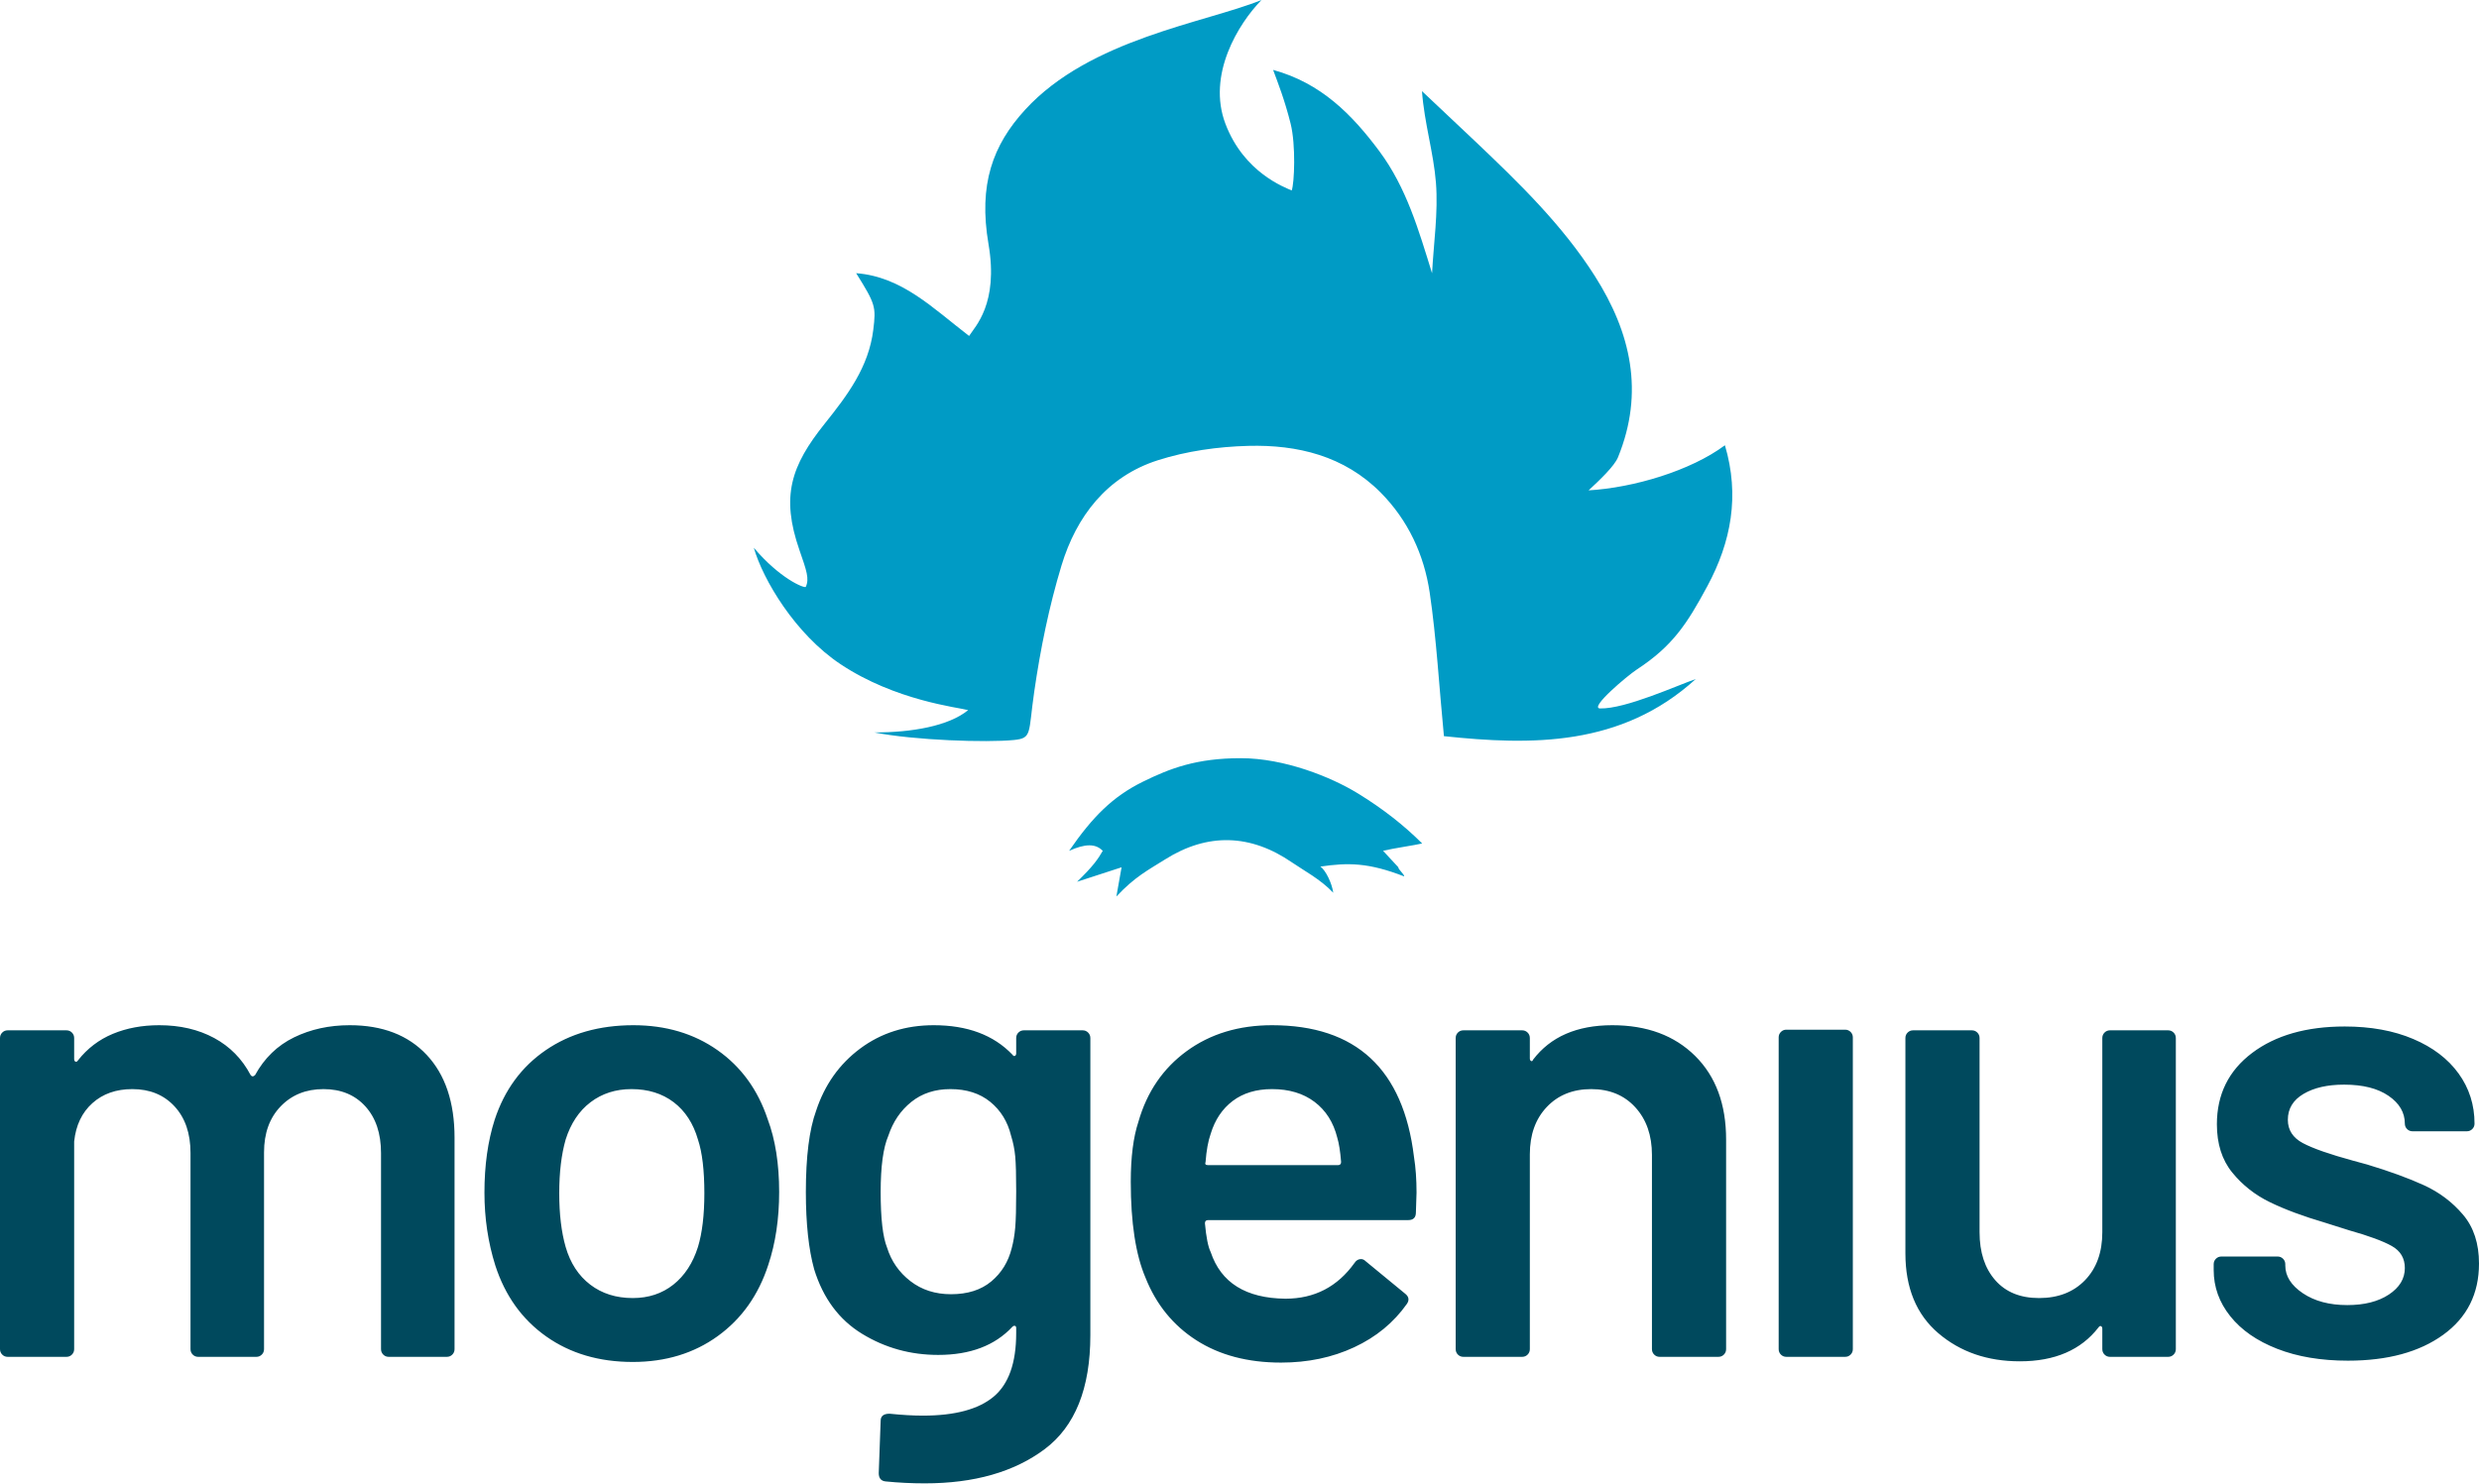
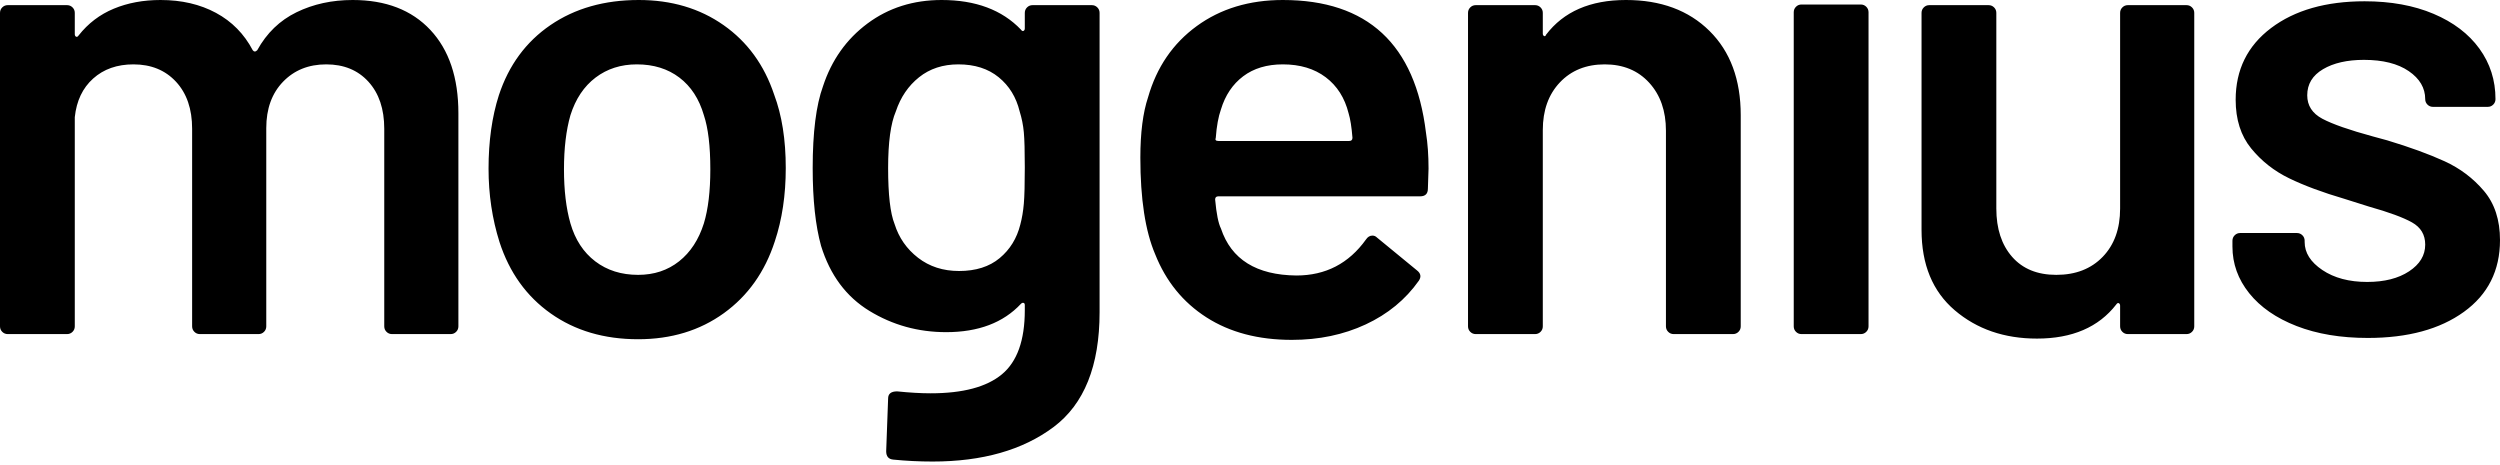
- <svg xmlns="http://www.w3.org/2000/svg" width="274px" height="164px" viewBox="0 0 274 164" version="1.1">
-   <g id="Page-1" stroke="none" stroke-width="1" fill="none" fill-rule="evenodd">
-     <g id="Group-6" transform="translate(0, 0)">
-       <path d="M158.021,65.503 C157.4,61.324 155.628,57.506 152.599,54.453 C148.578,50.401 143.411,49.152 137.975,49.295 C134.617,49.384 131.15,49.868 127.961,50.89 C122.344,52.689 118.974,57.079 117.323,62.529 C115.946,67.074 114.99,71.786 114.31,76.49 C113.645,81.083 114.099,81.612 112.076,81.814 C109.045,82.116 101.109,81.855 96.639,80.979 C100.758,80.986 104.852,80.279 107.01,78.511 C105.892,78.204 98.981,77.474 92.917,73.442 C87.875,70.089 84.326,64.074 83.317,60.556 C86.185,63.956 88.85,65.041 89.059,64.892 C89.474,63.987 89.153,63.1 88.361,60.82 C86.289,54.858 87.436,51.493 91.151,46.846 C93.659,43.709 96.018,40.594 96.524,36.453 C96.833,33.925 96.78,33.637 94.63,30.204 C99.685,30.592 103.075,34.043 107.112,37.143 C107.759,36.115 110.386,33.597 109.259,26.997 C108.132,20.397 109.724,16.046 113.307,12.131 C120.482,4.293 133.192,2.528 139.431,1.27324817e-11 C136.877,2.612 133.385,8.274 135.449,13.698 C137.513,19.121 142.055,20.727 142.769,21.059 C143.067,20.277 143.241,16.036 142.65,13.669 C141.999,11.064 141.244,9.147 140.715,7.728 C146.028,9.185 149.444,12.672 152.453,16.71 C155.452,20.737 156.8,25.437 158.284,30.21 C158.459,26.873 158.972,23.509 158.713,20.206 C158.452,16.871 157.424,13.597 157.168,10.074 C159.139,11.933 161.117,13.787 163.081,15.654 C167.897,20.231 172.668,24.85 176.27,30.509 C180.266,36.788 181.764,43.374 178.837,50.552 C178.436,51.535 176.831,53.058 175.584,54.214 C180.554,53.926 186.868,52.044 190.652,49.228 C192.305,54.799 191.346,59.909 188.711,64.803 C186.457,68.99 184.869,71.435 180.9,74.032 C179.874,74.703 175.599,78.296 176.853,78.326 C179.677,78.394 185.458,75.741 187.427,75.076 C179.206,82.555 169.281,82.416 159.595,81.39 C159.074,76.063 158.769,70.535 158.021,65.503 Z M152.869,94.065 C153.475,94.719 154.015,95.302 154.555,95.884 C154.515,96.097 155.243,96.683 155.203,96.895 C151.263,95.36 148.989,95.36 145.941,95.809 C146.539,96.235 147.208,97.631 147.363,98.702 C145.941,97.201 144.088,96.235 142.819,95.361 C138.244,92.208 133.494,92.041 128.778,95.016 C126.923,96.187 125.473,96.899 123.393,99.113 C123.583,98.034 123.829,96.66 123.965,95.888 L119.048,97.487 C120.777,95.812 121.345,95.017 121.886,94.069 C121.104,93.258 119.954,93.258 118.167,94.069 C120.771,90.288 122.993,88.071 126.297,86.438 C129.337,84.936 132.273,83.825 137.135,83.825 C141.996,83.824 147.139,85.926 150.004,87.671 C152.869,89.417 155.225,91.291 157.189,93.253 C156.443,93.44 153.957,93.793 152.869,94.065 Z" id="Combined-Shape-Copy-10" fill="#009BC5" />
-       <path d="M7.349,150.012 C7.584,150.012 7.785,149.93 7.949,149.765 C8.114,149.6 8.197,149.4 8.197,149.165 L8.197,126.205 C8.385,124.415 9.056,123.003 10.211,121.966 C11.365,120.93 12.837,120.412 14.627,120.412 C16.558,120.412 18.113,121.048 19.291,122.32 C20.468,123.591 21.057,125.31 21.057,127.477 L21.057,149.165 C21.057,149.4 21.14,149.6 21.304,149.765 C21.469,149.93 21.67,150.012 21.905,150.012 L28.335,150.012 C28.571,150.012 28.771,149.93 28.936,149.765 C29.101,149.6 29.183,149.4 29.183,149.165 L29.183,127.406 C29.183,125.287 29.796,123.591 31.02,122.32 C32.245,121.048 33.823,120.412 35.755,120.412 C37.686,120.412 39.229,121.048 40.383,122.32 C41.537,123.591 42.114,125.31 42.114,127.477 L42.114,149.165 C42.114,149.4 42.197,149.6 42.362,149.765 C42.526,149.93 42.727,150.012 42.962,150.012 L49.392,150.012 C49.628,150.012 49.828,149.93 49.993,149.765 C50.158,149.6 50.24,149.4 50.24,149.165 L50.24,125.781 C50.24,121.872 49.216,118.823 47.167,116.633 C45.117,114.443 42.279,113.348 38.652,113.348 C36.391,113.348 34.341,113.795 32.504,114.69 C30.667,115.585 29.23,116.974 28.194,118.858 C28.006,119.046 27.841,119.046 27.699,118.858 C26.757,117.068 25.415,115.703 23.672,114.761 C21.929,113.819 19.903,113.348 17.595,113.348 C15.71,113.348 14.003,113.666 12.472,114.301 C10.941,114.937 9.657,115.915 8.621,117.233 C8.526,117.375 8.432,117.422 8.338,117.375 C8.244,117.327 8.197,117.233 8.197,117.092 L8.197,114.761 C8.197,114.525 8.114,114.325 7.949,114.16 C7.785,113.995 7.584,113.913 7.349,113.913 L0.848,113.913 C0.612,113.913 0.412,113.995 0.247,114.16 C0.082,114.325 0,114.525 0,114.761 L0,149.165 C0,149.4 0.082,149.6 0.247,149.765 C0.412,149.93 0.612,150.012 0.848,150.012 L7.349,150.012 Z M69.938,150.578 C73.565,150.578 76.698,149.624 79.336,147.716 C81.974,145.809 83.835,143.183 84.918,139.84 C85.719,137.438 86.119,134.753 86.119,131.786 C86.119,128.678 85.696,125.993 84.848,123.733 C83.764,120.483 81.915,117.94 79.301,116.103 C76.686,114.266 73.589,113.348 70.009,113.348 C66.24,113.348 63.013,114.266 60.328,116.103 C57.643,117.94 55.759,120.506 54.675,123.803 C53.921,126.158 53.545,128.843 53.545,131.857 C53.545,134.682 53.945,137.367 54.746,139.91 C55.829,143.254 57.702,145.868 60.363,147.752 C63.025,149.636 66.217,150.578 69.938,150.578 Z M69.938,143.513 C68.101,143.513 66.534,143.019 65.239,142.03 C63.944,141.04 63.037,139.651 62.519,137.861 C62.047,136.213 61.812,134.235 61.812,131.927 C61.812,129.62 62.047,127.642 62.519,125.993 C63.084,124.204 64.002,122.826 65.274,121.86 C66.546,120.895 68.054,120.412 69.797,120.412 C71.634,120.412 73.188,120.895 74.46,121.86 C75.732,122.826 76.627,124.204 77.145,125.993 C77.617,127.406 77.852,129.384 77.852,131.927 C77.852,134.329 77.617,136.307 77.145,137.861 C76.58,139.651 75.673,141.04 74.425,142.03 C73.177,143.019 71.681,143.513 69.938,143.513 Z M102.213,164 C107.678,164 112.094,162.74 115.462,160.221 C118.831,157.701 120.515,153.497 120.515,147.61 L120.515,114.761 C120.515,114.525 120.432,114.325 120.267,114.16 C120.103,113.995 119.902,113.913 119.667,113.913 L113.166,113.913 C112.93,113.913 112.73,113.995 112.565,114.16 C112.4,114.325 112.318,114.525 112.318,114.761 L112.318,116.456 C112.318,116.597 112.271,116.692 112.177,116.739 C112.083,116.786 111.988,116.739 111.894,116.597 C109.821,114.431 106.924,113.348 103.203,113.348 C100.094,113.348 97.385,114.207 95.077,115.926 C92.768,117.645 91.143,119.941 90.201,122.814 C89.447,124.886 89.07,127.877 89.07,131.786 C89.07,135.271 89.377,138.121 89.989,140.334 C90.978,143.537 92.745,145.915 95.289,147.469 C97.832,149.023 100.635,149.8 103.697,149.8 C107.23,149.8 109.963,148.764 111.894,146.692 C111.988,146.598 112.083,146.563 112.177,146.586 C112.271,146.61 112.318,146.692 112.318,146.833 L112.318,147.399 C112.318,150.695 111.482,153.038 109.81,154.428 C108.137,155.817 105.535,156.512 102.001,156.512 C100.918,156.512 99.693,156.441 98.327,156.3 C97.668,156.3 97.338,156.559 97.338,157.077 L97.126,162.87 C97.126,163.435 97.385,163.741 97.903,163.788 C99.316,163.929 100.753,164 102.213,164 Z M105.111,143.089 C103.368,143.089 101.872,142.606 100.624,141.641 C99.375,140.675 98.515,139.439 98.044,137.932 C97.573,136.755 97.338,134.706 97.338,131.786 C97.338,128.96 97.62,126.888 98.186,125.569 C98.704,124.015 99.552,122.767 100.73,121.825 C101.907,120.883 103.344,120.412 105.04,120.412 C106.83,120.412 108.302,120.883 109.456,121.825 C110.61,122.767 111.376,124.015 111.753,125.569 C111.988,126.323 112.141,127.088 112.212,127.865 C112.283,128.642 112.318,129.926 112.318,131.715 C112.318,133.552 112.283,134.883 112.212,135.707 C112.141,136.531 112.012,137.296 111.823,138.003 C111.447,139.51 110.693,140.734 109.562,141.676 C108.432,142.618 106.948,143.089 105.111,143.089 Z M141.588,150.648 C144.556,150.648 147.252,150.083 149.678,148.953 C152.105,147.822 154.048,146.221 155.508,144.149 C155.791,143.725 155.72,143.348 155.296,143.019 L150.915,139.416 C150.774,139.274 150.609,139.204 150.42,139.204 C150.138,139.204 149.902,139.345 149.714,139.628 C147.829,142.265 145.286,143.584 142.082,143.584 C137.701,143.537 134.946,141.818 133.815,138.427 C133.532,137.861 133.32,136.802 133.179,135.248 C133.179,135.012 133.297,134.894 133.532,134.894 L155.649,134.894 C156.215,134.894 156.497,134.612 156.497,134.047 L156.568,131.857 C156.568,130.397 156.474,129.078 156.285,127.901 C155.108,118.199 149.879,113.348 140.598,113.348 C136.924,113.348 133.78,114.301 131.165,116.209 C128.551,118.116 126.772,120.718 125.83,124.015 C125.265,125.711 124.982,127.924 124.982,130.656 C124.982,135.177 125.524,138.709 126.607,141.252 C127.785,144.219 129.658,146.527 132.225,148.176 C134.792,149.824 137.913,150.648 141.588,150.648 Z M133.532,128.819 C133.25,128.819 133.155,128.701 133.25,128.466 C133.344,127.194 133.532,126.158 133.815,125.357 C134.286,123.803 135.099,122.59 136.253,121.719 C137.407,120.848 138.855,120.412 140.598,120.412 C142.483,120.412 144.049,120.883 145.297,121.825 C146.546,122.767 147.382,124.086 147.806,125.781 C147.994,126.393 148.136,127.288 148.23,128.466 C148.23,128.701 148.112,128.819 147.877,128.819 L133.532,128.819 Z M168.243,150.012 C168.478,150.012 168.679,149.93 168.844,149.765 C169.008,149.6 169.091,149.4 169.091,149.165 L169.091,127.618 C169.091,125.452 169.715,123.709 170.963,122.39 C172.212,121.072 173.849,120.412 175.874,120.412 C177.9,120.412 179.525,121.083 180.75,122.426 C181.975,123.768 182.587,125.522 182.587,127.689 L182.587,149.165 C182.587,149.4 182.67,149.6 182.835,149.765 C182.999,149.93 183.2,150.012 183.435,150.012 L189.936,150.012 C190.172,150.012 190.372,149.93 190.537,149.765 C190.702,149.6 190.784,149.4 190.784,149.165 L190.784,125.993 C190.784,122.084 189.642,118.999 187.357,116.739 C185.072,114.478 182.022,113.348 178.206,113.348 C174.296,113.348 171.376,114.619 169.444,117.163 C169.397,117.304 169.326,117.351 169.232,117.304 C169.138,117.257 169.091,117.163 169.091,117.021 L169.091,114.761 C169.091,114.525 169.008,114.325 168.844,114.16 C168.679,113.995 168.478,113.913 168.243,113.913 L161.742,113.913 C161.507,113.913 161.306,113.995 161.141,114.16 C160.977,114.325 160.894,114.525 160.894,114.761 L160.894,149.165 C160.894,149.4 160.977,149.6 161.141,149.765 C161.306,149.93 161.507,150.012 161.742,150.012 L168.243,150.012 Z M203.943,150.012 C204.178,150.012 204.379,149.93 204.543,149.765 C204.708,149.6 204.791,149.4 204.791,149.165 L204.791,114.69 C204.791,114.455 204.708,114.254 204.543,114.09 C204.379,113.925 204.178,113.842 203.943,113.842 L197.442,113.842 C197.206,113.842 197.006,113.925 196.841,114.09 C196.676,114.254 196.594,114.455 196.594,114.69 L196.594,149.165 C196.594,149.4 196.676,149.6 196.841,149.765 C197.006,149.93 197.206,150.012 197.442,150.012 L203.943,150.012 Z M223.249,150.507 C227.112,150.507 230.009,149.259 231.941,146.763 C232.035,146.621 232.129,146.574 232.223,146.621 C232.317,146.669 232.365,146.763 232.365,146.904 L232.365,149.165 C232.365,149.4 232.447,149.6 232.612,149.765 C232.777,149.93 232.977,150.012 233.212,150.012 L239.643,150.012 C239.878,150.012 240.078,149.93 240.243,149.765 C240.408,149.6 240.491,149.4 240.491,149.165 L240.491,114.761 C240.491,114.525 240.408,114.325 240.243,114.16 C240.078,113.995 239.878,113.913 239.643,113.913 L233.212,113.913 C232.977,113.913 232.777,113.995 232.612,114.16 C232.447,114.325 232.365,114.525 232.365,114.761 L232.365,136.237 C232.365,138.45 231.729,140.216 230.457,141.535 C229.185,142.854 227.489,143.513 225.369,143.513 C223.296,143.513 221.683,142.854 220.529,141.535 C219.375,140.216 218.798,138.45 218.798,136.237 L218.798,114.761 C218.798,114.525 218.715,114.325 218.55,114.16 C218.385,113.995 218.185,113.913 217.95,113.913 L211.449,113.913 C211.213,113.913 211.013,113.995 210.848,114.16 C210.683,114.325 210.601,114.525 210.601,114.761 L210.601,138.568 C210.601,142.383 211.814,145.326 214.24,147.399 C216.666,149.471 219.669,150.507 223.249,150.507 Z M259.514,150.436 C263.895,150.436 267.405,149.483 270.043,147.575 C272.681,145.668 274,143.042 274,139.698 C274,137.485 273.411,135.683 272.233,134.294 C271.056,132.905 269.619,131.821 267.923,131.044 C266.227,130.267 264.131,129.502 261.634,128.748 L260.08,128.324 C257.489,127.618 255.64,126.97 254.533,126.382 C253.426,125.793 252.872,124.934 252.872,123.803 C252.872,122.579 253.449,121.625 254.603,120.942 C255.758,120.259 257.253,119.918 259.09,119.918 C261.163,119.918 262.8,120.33 264.001,121.154 C265.203,121.978 265.803,123.003 265.803,124.227 C265.803,124.463 265.886,124.663 266.051,124.828 C266.215,124.992 266.416,125.075 266.651,125.075 L272.657,125.075 C272.893,125.075 273.093,124.992 273.258,124.828 C273.423,124.663 273.505,124.463 273.505,124.227 C273.505,122.155 272.917,120.306 271.739,118.681 C270.561,117.057 268.889,115.785 266.722,114.867 C264.555,113.948 262.035,113.489 259.161,113.489 C254.921,113.489 251.506,114.466 248.915,116.421 C246.324,118.375 245.029,121.001 245.029,124.298 C245.029,126.464 245.594,128.242 246.725,129.631 C247.855,131.021 249.245,132.116 250.894,132.916 C252.542,133.717 254.568,134.471 256.971,135.177 L259.656,136.025 C261.823,136.637 263.389,137.214 264.355,137.756 C265.32,138.297 265.803,139.11 265.803,140.193 C265.803,141.37 265.214,142.347 264.037,143.125 C262.859,143.902 261.328,144.29 259.444,144.29 C257.465,144.29 255.828,143.854 254.533,142.983 C253.237,142.112 252.59,141.088 252.59,139.91 L252.59,139.769 C252.59,139.533 252.507,139.333 252.342,139.168 C252.177,139.004 251.977,138.921 251.742,138.921 L245.523,138.921 C245.288,138.921 245.088,139.004 244.923,139.168 C244.758,139.333 244.675,139.533 244.675,139.769 L244.675,140.405 C244.675,142.289 245.288,143.996 246.513,145.526 C247.737,147.057 249.469,148.258 251.706,149.129 C253.944,150.001 256.547,150.436 259.514,150.436 Z" id="mogenius-copy-9" fill="#00495D" fill-rule="nonzero" />
-     </g>
-   </g>
+ <svg xmlns="http://www.w3.org/2000/svg" width="500" height="93" viewBox="0 0 500 93" fill="none">
+   <path fill-rule="evenodd" clip-rule="evenodd" d="M127.624 67.847C134.243 67.847 139.96 66.109 144.774 62.633C149.587 59.157 152.983 54.372 154.96 48.278C156.421 43.901 157.152 39.009 157.152 33.602C157.152 27.937 156.379 23.045 154.831 18.925C152.854 13.003 149.48 8.368 144.709 5.021C139.938 1.674 134.286 -7.04252e-06 127.753 -7.04252e-06C120.876 -7.04252e-06 114.987 1.674 110.087 5.021C105.188 8.368 101.749 13.046 99.772 19.054C98.397 23.345 97.709 28.237 97.709 33.73C97.709 38.88 98.439 43.772 99.901 48.407C101.878 54.501 105.295 59.264 110.152 62.697C115.009 66.13 120.833 67.847 127.624 67.847ZM13.41 66.817C13.84 66.817 14.205 66.667 14.506 66.366C14.807 66.066 14.957 65.701 14.957 65.272V23.431C15.301 20.169 16.526 17.595 18.633 15.707C20.739 13.818 23.425 12.874 26.692 12.874C30.216 12.874 33.053 14.033 35.202 16.35C37.351 18.668 38.425 21.8 38.425 25.748V65.272C38.425 65.701 38.576 66.066 38.877 66.366C39.178 66.667 39.543 66.817 39.973 66.817H51.707C52.136 66.817 52.502 66.667 52.803 66.366C53.104 66.066 53.254 65.701 53.254 65.272V25.62C53.254 21.757 54.371 18.668 56.607 16.35C58.842 14.033 61.721 12.874 65.246 12.874C68.77 12.874 71.586 14.033 73.692 16.35C75.798 18.668 76.851 21.8 76.851 25.748V65.272C76.851 65.701 77.001 66.066 77.302 66.366C77.603 66.667 77.968 66.817 78.398 66.817H90.132C90.562 66.817 90.927 66.667 91.228 66.366C91.529 66.066 91.679 65.701 91.679 65.272V22.659C91.679 15.535 89.81 9.977 86.07 5.986C82.331 1.995 77.152 0 70.533 0C66.406 0 62.667 0.815 59.314 2.446C55.962 4.077 53.34 6.609 51.449 10.042C51.105 10.385 50.804 10.385 50.546 10.042C48.827 6.78 46.377 4.291 43.196 2.575C40.016 0.858 36.319 0 32.107 0C28.669 0 25.552 0.579 22.759 1.738C19.965 2.897 17.622 4.678 15.731 7.081C15.559 7.338 15.387 7.424 15.215 7.338C15.043 7.252 14.957 7.081 14.957 6.823V2.575C14.957 2.146 14.807 1.781 14.506 1.481C14.205 1.18 13.84 1.03 13.41 1.03H1.547C1.118 1.03 0.752 1.18 0.451 1.481C0.15 1.781 0 2.146 0 2.575V65.272C0 65.701 0.15 66.066 0.451 66.366C0.752 66.667 1.118 66.817 1.547 66.817H13.41ZM119.049 52.269C121.413 54.071 124.271 54.973 127.624 54.973C130.805 54.973 133.534 54.071 135.812 52.269C138.09 50.467 139.745 47.935 140.776 44.673C141.636 41.841 142.066 38.236 142.066 33.859C142.066 29.224 141.636 25.62 140.776 23.045C139.831 19.783 138.197 17.273 135.876 15.513C133.555 13.754 130.719 12.874 127.366 12.874C124.185 12.874 121.435 13.754 119.114 15.513C116.793 17.273 115.116 19.783 114.085 23.045C113.225 26.049 112.795 29.654 112.795 33.859C112.795 38.065 113.225 41.669 114.085 44.673C115.03 47.935 116.685 50.467 119.049 52.269ZM186.521 92.308C196.492 92.308 204.551 90.012 210.698 85.42C216.844 80.828 219.917 73.168 219.917 62.44V2.575C219.917 2.146 219.767 1.781 219.466 1.481C219.165 1.18 218.8 1.03 218.37 1.03H206.507C206.077 1.03 205.712 1.18 205.411 1.481C205.11 1.781 204.96 2.146 204.96 2.575V5.665C204.96 5.922 204.874 6.094 204.702 6.18C204.53 6.265 204.358 6.18 204.186 5.922C200.404 1.974 195.117 -7.04252e-06 188.326 -7.04252e-06C182.652 -7.04252e-06 177.71 1.566 173.497 4.699C169.285 7.832 166.319 12.016 164.6 17.251C163.225 21.028 162.537 26.478 162.537 33.602C162.537 39.953 163.096 45.145 164.213 49.179C166.019 55.016 169.242 59.35 173.884 62.182C178.526 65.014 183.641 66.431 189.229 66.431C195.676 66.431 200.662 64.542 204.186 60.766C204.358 60.594 204.53 60.53 204.702 60.573C204.874 60.616 204.96 60.766 204.96 61.023V62.053C204.96 68.061 203.434 72.331 200.382 74.863C197.331 77.395 192.581 78.661 186.134 78.661C184.157 78.661 181.922 78.532 179.429 78.275C178.225 78.275 177.624 78.747 177.624 79.691L177.237 90.248C177.237 91.278 177.71 91.836 178.655 91.921C181.234 92.179 183.856 92.308 186.521 92.308ZM183.619 51.561C185.897 53.321 188.627 54.2 191.807 54.2C195.16 54.2 197.868 53.342 199.931 51.625C201.994 49.909 203.369 47.677 204.057 44.931C204.401 43.643 204.637 42.249 204.766 40.747C204.895 39.245 204.96 36.82 204.96 33.473C204.96 30.211 204.895 27.872 204.766 26.456C204.637 25.04 204.358 23.645 203.928 22.272C203.241 19.44 201.844 17.166 199.738 15.449C197.631 13.732 194.945 12.874 191.678 12.874C188.584 12.874 185.962 13.732 183.813 15.449C181.664 17.166 180.116 19.44 179.171 22.272C178.139 24.675 177.624 28.452 177.624 33.602C177.624 38.923 178.053 42.656 178.913 44.802C179.773 47.548 181.341 49.801 183.619 51.561ZM258.372 67.975C263.787 67.975 268.709 66.946 273.136 64.886C277.563 62.826 281.109 59.908 283.774 56.131C284.289 55.359 284.16 54.672 283.387 54.071L275.392 47.506C275.134 47.248 274.833 47.119 274.49 47.119C273.974 47.119 273.544 47.377 273.2 47.892C269.762 52.698 265.12 55.101 259.274 55.101C251.28 55.016 246.251 51.883 244.188 45.703C243.672 44.673 243.285 42.742 243.027 39.91C243.027 39.481 243.242 39.266 243.672 39.266H284.031C285.063 39.266 285.579 38.751 285.579 37.721L285.708 33.73C285.708 31.07 285.536 28.666 285.192 26.521C283.043 8.84 273.501 -7.04252e-06 256.566 -7.04252e-06C249.861 -7.04252e-06 244.123 1.738 239.352 5.214C234.581 8.69 231.336 13.432 229.617 19.44C228.585 22.53 228.07 26.564 228.07 31.542C228.07 39.781 229.058 46.218 231.035 50.853C233.184 56.26 236.601 60.466 241.286 63.47C245.971 66.474 251.666 67.975 258.372 67.975ZM243.156 27.551C242.984 27.98 243.156 28.194 243.672 28.194H269.848C270.278 28.194 270.492 27.98 270.492 27.551C270.321 25.405 270.063 23.774 269.719 22.659C268.945 19.569 267.419 17.166 265.141 15.449C262.863 13.732 260.005 12.874 256.566 12.874C253.386 12.874 250.742 13.668 248.636 15.256C246.53 16.844 245.047 19.054 244.188 21.886C243.672 23.345 243.328 25.233 243.156 27.551ZM307.013 66.817C307.443 66.817 307.808 66.667 308.109 66.366C308.41 66.066 308.56 65.701 308.56 65.272V26.006C308.56 22.058 309.699 18.882 311.977 16.479C314.255 14.076 317.242 12.874 320.939 12.874C324.635 12.874 327.601 14.097 329.836 16.543C332.071 18.989 333.188 22.186 333.188 26.134V65.272C333.188 65.701 333.339 66.066 333.64 66.366C333.941 66.667 334.306 66.817 334.736 66.817H346.599C347.029 66.817 347.394 66.667 347.695 66.366C347.996 66.066 348.146 65.701 348.146 65.272V23.045C348.146 15.921 346.061 10.299 341.892 6.18C337.723 2.06 332.157 -7.04252e-06 325.194 -7.04252e-06C318.059 -7.04252e-06 312.729 2.317 309.205 6.952C309.119 7.21 308.99 7.295 308.818 7.21C308.646 7.124 308.56 6.952 308.56 6.695V2.575C308.56 2.146 308.41 1.781 308.109 1.481C307.808 1.18 307.443 1.03 307.013 1.03H295.15C294.72 1.03 294.355 1.18 294.054 1.481C293.753 1.781 293.603 2.146 293.603 2.575V65.272C293.603 65.701 293.753 66.066 294.054 66.366C294.355 66.667 294.72 66.817 295.15 66.817H307.013ZM373.254 66.366C372.954 66.667 372.588 66.817 372.158 66.817H360.296C359.866 66.817 359.5 66.667 359.2 66.366C358.899 66.066 358.748 65.701 358.748 65.272V2.446C358.748 2.017 358.899 1.652 359.2 1.352C359.5 1.051 359.866 0.901 360.296 0.901H372.158C372.588 0.901 372.954 1.051 373.254 1.352C373.555 1.652 373.706 2.017 373.706 2.446V65.272C373.706 65.701 373.555 66.066 373.254 66.366ZM407.389 67.718C414.438 67.718 419.725 65.444 423.249 60.895C423.421 60.637 423.593 60.551 423.765 60.637C423.937 60.723 424.023 60.895 424.023 61.152V65.272C424.023 65.701 424.173 66.066 424.474 66.366C424.775 66.667 425.14 66.817 425.57 66.817H437.304C437.734 66.817 438.099 66.667 438.4 66.366C438.701 66.066 438.851 65.701 438.851 65.272V2.575C438.851 2.146 438.701 1.781 438.4 1.481C438.099 1.18 437.734 1.03 437.304 1.03H425.57C425.14 1.03 424.775 1.18 424.474 1.481C424.173 1.781 424.023 2.146 424.023 2.575V41.712C424.023 45.746 422.862 48.965 420.541 51.368C418.22 53.771 415.126 54.973 411.257 54.973C407.475 54.973 404.531 53.771 402.425 51.368C400.318 48.965 399.265 45.746 399.265 41.712V2.575C399.265 2.146 399.115 1.781 398.814 1.481C398.513 1.18 398.148 1.03 397.718 1.03H385.855C385.425 1.03 385.06 1.18 384.759 1.481C384.458 1.781 384.308 2.146 384.308 2.575V45.961C384.308 52.913 386.521 58.277 390.948 62.053C395.376 65.83 400.856 67.718 407.389 67.718ZM492.779 62.375C487.965 65.851 481.561 67.589 473.566 67.589C468.151 67.589 463.401 66.795 459.318 65.208C455.235 63.62 452.076 61.431 449.841 58.642C447.606 55.852 446.488 52.741 446.488 49.308V48.149C446.488 47.72 446.639 47.355 446.939 47.055C447.24 46.755 447.606 46.604 448.035 46.604H459.383C459.812 46.604 460.178 46.755 460.479 47.055C460.779 47.355 460.93 47.72 460.93 48.149V48.407C460.93 50.553 462.112 52.419 464.476 54.007C466.84 55.595 469.827 56.389 473.438 56.389C476.876 56.389 479.67 55.681 481.819 54.265C483.968 52.848 485.042 51.068 485.042 48.922C485.042 46.948 484.161 45.467 482.399 44.48C480.637 43.493 477.779 42.442 473.824 41.326L468.924 39.781C464.54 38.494 460.844 37.12 457.835 35.661C454.827 34.202 452.291 32.207 450.228 29.675C448.164 27.143 447.133 23.903 447.133 19.955C447.133 13.947 449.497 9.162 454.225 5.6C458.953 2.038 465.185 0.257 472.922 0.257C478.165 0.257 482.764 1.094 486.719 2.768C490.673 4.442 493.725 6.759 495.874 9.72C498.023 12.681 499.097 16.05 499.097 19.826C499.097 20.255 498.947 20.62 498.646 20.921C498.345 21.221 497.98 21.371 497.55 21.371H486.59C486.16 21.371 485.795 21.221 485.494 20.921C485.193 20.62 485.042 20.255 485.042 19.826C485.042 17.595 483.946 15.728 481.754 14.226C479.562 12.724 476.575 11.973 472.793 11.973C469.44 11.973 466.711 12.595 464.605 13.84C462.499 15.084 461.446 16.822 461.446 19.054C461.446 21.114 462.456 22.68 464.476 23.753C466.496 24.826 469.87 26.006 474.598 27.293L477.435 28.066C481.991 29.439 485.816 30.834 488.911 32.25C492.005 33.666 494.627 35.64 496.776 38.172C498.926 40.704 500 43.987 500 48.021C500 54.114 497.593 58.899 492.779 62.375Z" fill="black" />
</svg>
